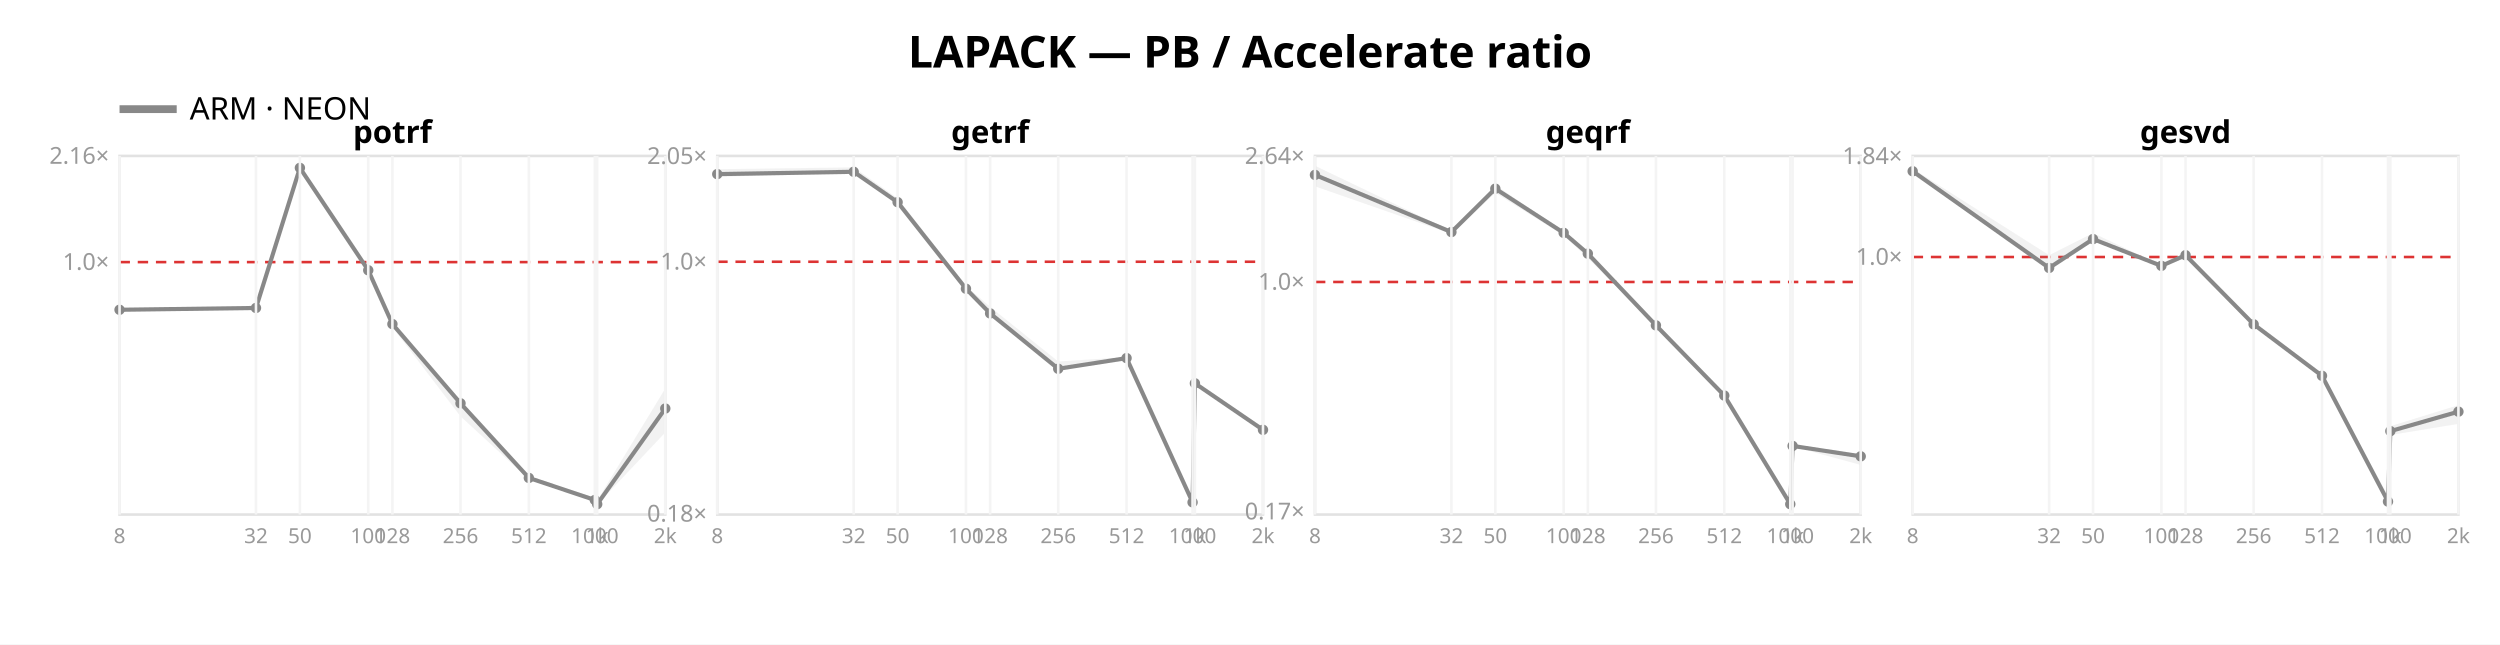
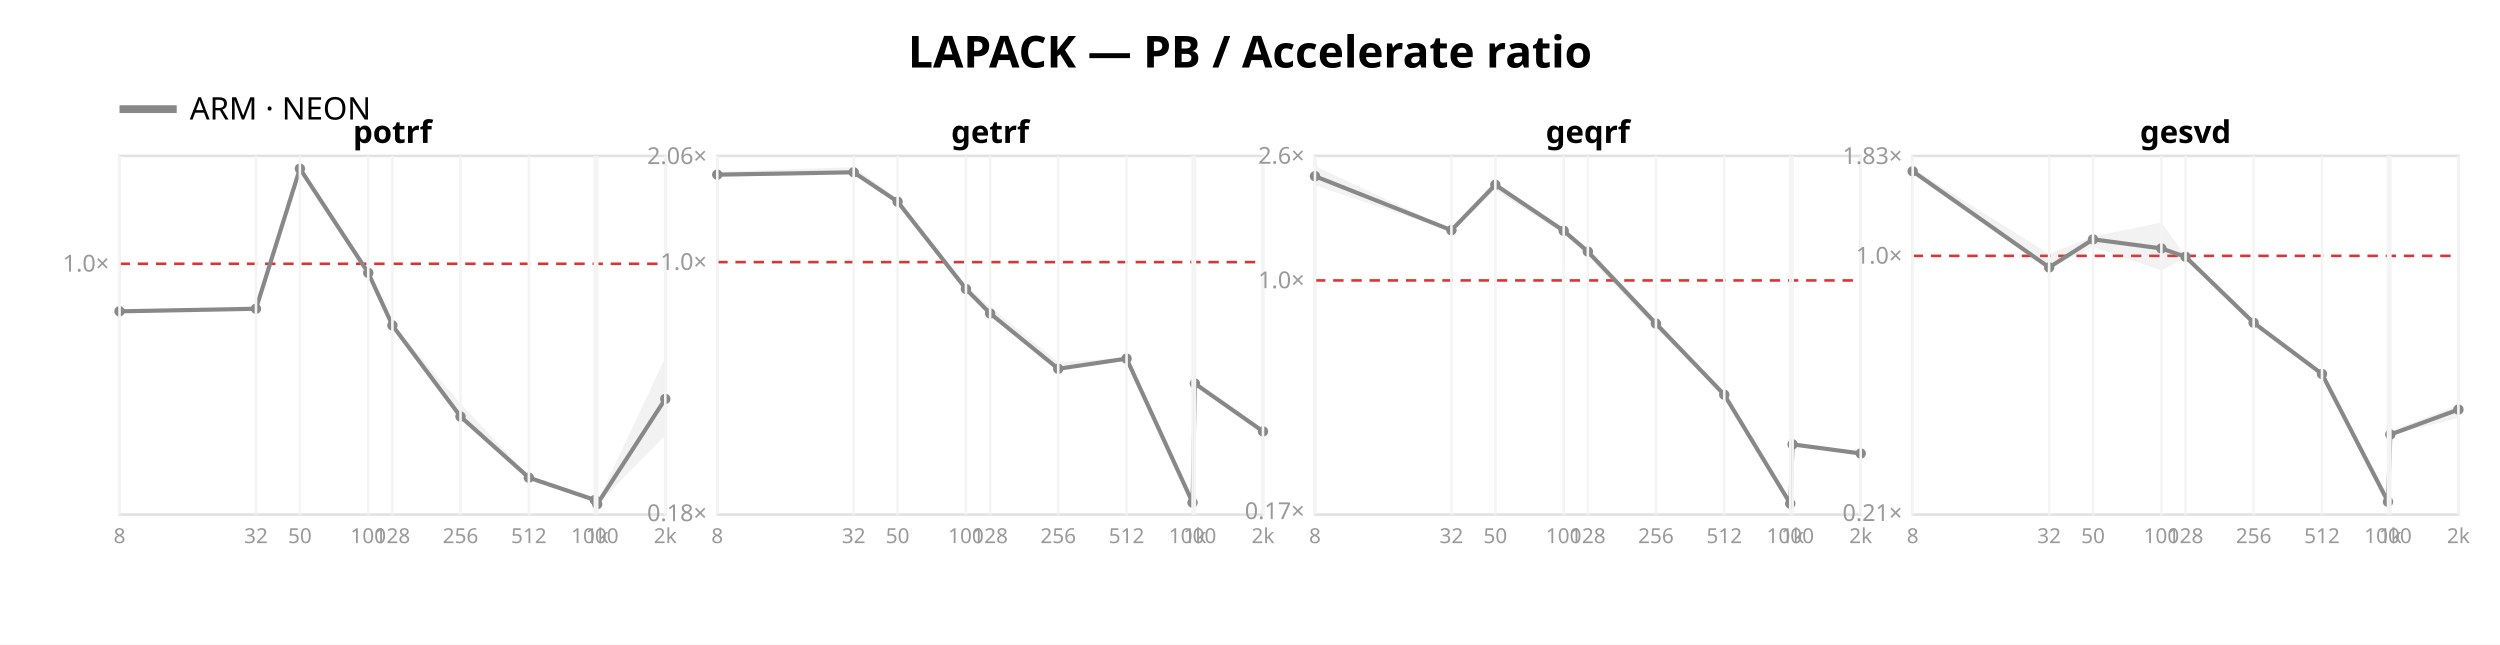
<svg xmlns="http://www.w3.org/2000/svg" width="962" height="248" font-family="sans-serif">
  <rect width="962" height="248" fill="white" />
  <text x="481.0" y="26" text-anchor="middle" font-size="17" font-weight="bold">LAPACK — PB / Accelerate ratio</text>
  <line x1="46" y1="42" x2="68" y2="42" stroke="#888888" stroke-width="3" />
  <text x="73" y="46" font-size="12">ARM · NEON</text>
  <rect x="46" y="60" width="210" height="138" fill="none" stroke="#e2e2e2" />
-   <line x1="46" y1="100.86" x2="256" y2="100.86" stroke="#d33" stroke-dasharray="4 3" />
-   <text x="42" y="103.86" text-anchor="end" font-size="9" fill="#999">1.0×</text>
-   <text x="42" y="63.025" text-anchor="end" font-size="9" fill="#999">2.16×</text>
-   <polygon points="46.0,118.9 98.5,118.3 115.4,64.1 141.7,103.3 151.0,124.2 177.2,155.0 203.5,183.6 228.9,191.7 229.8,192.6 256.0,149.5 256.0,166.4 229.8,194.2 228.9,192.5 203.5,184.4 177.2,160.2 151.0,125.9 141.7,105.1 115.4,65.0 98.5,119.2 46.0,119.5" fill="#888888" opacity="0.11" />
-   <polyline points="46.0,119.2 98.5,118.5 115.4,64.6 141.7,104.0 151.0,124.7 177.2,155.2 203.5,183.9 228.9,192.4 229.8,194.0 256.0,157.2" fill="none" stroke="#888888" stroke-width="1.6" />
-   <circle cx="46.0" cy="119.2" r="2" fill="#888888" />
-   <circle cx="98.5" cy="118.5" r="2" fill="#888888" />
-   <circle cx="115.4" cy="64.6" r="2" fill="#888888" />
-   <circle cx="141.7" cy="104.0" r="2" fill="#888888" />
-   <circle cx="151.0" cy="124.7" r="2" fill="#888888" />
-   <circle cx="177.2" cy="155.2" r="2" fill="#888888" />
-   <circle cx="203.5" cy="183.9" r="2" fill="#888888" />
+   <line x1="46" y1="101.5" x2="256" y2="101.5" stroke="#d33" stroke-dasharray="4 3" />
+   <text x="42" y="104.5" text-anchor="end" font-size="9" fill="#999">1.0×</text>
+   <polygon points="46.0,119.2 98.5,118.7 115.4,64.1 141.7,103.7 151.0,124.7 177.2,155.3 203.5,183.1 228.9,191.5 229.8,193.3 256.0,137.6 256.0,167.5 229.8,194.2 228.9,192.5 203.5,184.2 177.2,160.7 151.0,126.1 141.7,105.6 115.4,65.6 98.5,119.5 46.0,120.1" fill="#888888" opacity="0.11" />
+   <polyline points="46.0,119.8 98.5,118.8 115.4,64.9 141.7,105.0 151.0,125.2 177.2,160.3 203.5,183.8 228.9,192.4 229.8,194.0 256.0,153.5" fill="none" stroke="#888888" stroke-width="1.6" />
+   <circle cx="46.0" cy="119.8" r="2" fill="#888888" />
+   <circle cx="98.5" cy="118.8" r="2" fill="#888888" />
+   <circle cx="115.4" cy="64.9" r="2" fill="#888888" />
+   <circle cx="141.7" cy="105.0" r="2" fill="#888888" />
+   <circle cx="151.0" cy="125.2" r="2" fill="#888888" />
+   <circle cx="177.2" cy="160.3" r="2" fill="#888888" />
+   <circle cx="203.5" cy="183.8" r="2" fill="#888888" />
  <circle cx="228.9" cy="192.4" r="2" fill="#888888" />
  <circle cx="229.8" cy="194.0" r="2" fill="#888888" />
-   <circle cx="256.0" cy="157.2" r="2" fill="#888888" />
+   <circle cx="256.0" cy="153.5" r="2" fill="#888888" />
  <text x="151.0" y="55" text-anchor="middle" font-size="12" font-weight="bold">potrf</text>
  <line x1="46.0" y1="60" x2="46.0" y2="198" stroke="#f4f4f4" />
  <text x="46.0" y="209" text-anchor="middle" font-size="8" fill="#999">8</text>
  <line x1="98.5" y1="60" x2="98.5" y2="198" stroke="#f4f4f4" />
  <text x="98.5" y="209" text-anchor="middle" font-size="8" fill="#999">32</text>
  <line x1="115.4" y1="60" x2="115.4" y2="198" stroke="#f4f4f4" />
  <text x="115.4" y="209" text-anchor="middle" font-size="8" fill="#999">50</text>
  <line x1="141.7" y1="60" x2="141.7" y2="198" stroke="#f4f4f4" />
  <text x="141.7" y="209" text-anchor="middle" font-size="8" fill="#999">100</text>
  <line x1="151.0" y1="60" x2="151.0" y2="198" stroke="#f4f4f4" />
  <text x="151.0" y="209" text-anchor="middle" font-size="8" fill="#999">128</text>
  <line x1="177.2" y1="60" x2="177.2" y2="198" stroke="#f4f4f4" />
  <text x="177.2" y="209" text-anchor="middle" font-size="8" fill="#999">256</text>
  <line x1="203.5" y1="60" x2="203.5" y2="198" stroke="#f4f4f4" />
  <text x="203.5" y="209" text-anchor="middle" font-size="8" fill="#999">512</text>
  <line x1="228.9" y1="60" x2="228.9" y2="198" stroke="#f4f4f4" />
  <text x="228.9" y="209" text-anchor="middle" font-size="8" fill="#999">1000</text>
  <line x1="229.8" y1="60" x2="229.8" y2="198" stroke="#f4f4f4" />
  <text x="229.8" y="209" text-anchor="middle" font-size="8" fill="#999">1k</text>
  <line x1="256.0" y1="60" x2="256.0" y2="198" stroke="#f4f4f4" />
  <text x="256.0" y="209" text-anchor="middle" font-size="8" fill="#999">2k</text>
  <rect x="276" y="60" width="210" height="138" fill="none" stroke="#e2e2e2" />
-   <line x1="276" y1="100.722" x2="486" y2="100.722" stroke="#d33" stroke-dasharray="4 3" />
-   <text x="272" y="200.723" text-anchor="end" font-size="9" fill="#999">0.18×</text>
-   <text x="272" y="103.722" text-anchor="end" font-size="9" fill="#999">1.0×</text>
-   <text x="272" y="63.115" text-anchor="end" font-size="9" fill="#999">2.05×</text>
-   <polygon points="276.0,65.1 328.5,64.4 345.4,76.3 371.7,110.0 381.0,118.1 407.2,139.1 433.5,137.4 458.9,192.8 459.8,147.3 486.0,164.9 486.0,166.0 459.8,147.6 458.9,193.9 433.5,138.2 407.2,142.2 381.0,120.8 371.7,111.4 345.4,78.1 328.5,66.3 276.0,68.1" fill="#888888" opacity="0.11" />
-   <polyline points="276.0,67.0 328.5,66.1 345.4,77.8 371.7,111.1 381.0,120.6 407.2,141.9 433.5,137.8 458.9,193.3 459.8,147.5 486.0,165.4" fill="none" stroke="#888888" stroke-width="1.6" />
-   <circle cx="276.0" cy="67.0" r="2" fill="#888888" />
-   <circle cx="328.5" cy="66.1" r="2" fill="#888888" />
-   <circle cx="345.4" cy="77.8" r="2" fill="#888888" />
-   <circle cx="371.7" cy="111.1" r="2" fill="#888888" />
+   <line x1="276" y1="100.867" x2="486" y2="100.867" stroke="#d33" stroke-dasharray="4 3" />
+   <text x="272" y="200.531" text-anchor="end" font-size="9" fill="#999">0.18×</text>
+   <text x="272" y="103.867" text-anchor="end" font-size="9" fill="#999">1.0×</text>
+   <text x="272" y="63.128" text-anchor="end" font-size="9" fill="#999">2.06×</text>
+   <polygon points="276.0,66.1 328.5,64.3 345.4,76.4 371.7,109.9 381.0,118.1 407.2,139.3 433.5,137.7 458.9,192.9 459.8,147.5 486.0,165.8 486.0,166.4 459.8,147.8 458.9,193.9 433.5,138.3 407.2,142.2 381.0,120.9 371.7,111.4 345.4,78.1 328.5,66.4 276.0,68.2" fill="#888888" opacity="0.11" />
+   <polyline points="276.0,67.2 328.5,66.3 345.4,77.6 371.7,111.2 381.0,120.6 407.2,141.9 433.5,138.0 458.9,193.4 459.8,147.6 486.0,166.0" fill="none" stroke="#888888" stroke-width="1.6" />
+   <circle cx="276.0" cy="67.2" r="2" fill="#888888" />
+   <circle cx="328.5" cy="66.3" r="2" fill="#888888" />
+   <circle cx="345.4" cy="77.6" r="2" fill="#888888" />
+   <circle cx="371.7" cy="111.2" r="2" fill="#888888" />
  <circle cx="381.0" cy="120.6" r="2" fill="#888888" />
  <circle cx="407.2" cy="141.9" r="2" fill="#888888" />
-   <circle cx="433.5" cy="137.8" r="2" fill="#888888" />
-   <circle cx="458.9" cy="193.3" r="2" fill="#888888" />
-   <circle cx="459.8" cy="147.5" r="2" fill="#888888" />
-   <circle cx="486.0" cy="165.4" r="2" fill="#888888" />
+   <circle cx="433.5" cy="138.0" r="2" fill="#888888" />
+   <circle cx="458.9" cy="193.4" r="2" fill="#888888" />
+   <circle cx="459.8" cy="147.6" r="2" fill="#888888" />
+   <circle cx="486.0" cy="166.0" r="2" fill="#888888" />
  <text x="381.0" y="55" text-anchor="middle" font-size="12" font-weight="bold">getrf</text>
  <line x1="276.0" y1="60" x2="276.0" y2="198" stroke="#f4f4f4" />
  <text x="276.0" y="209" text-anchor="middle" font-size="8" fill="#999">8</text>
  <line x1="328.5" y1="60" x2="328.5" y2="198" stroke="#f4f4f4" />
  <text x="328.5" y="209" text-anchor="middle" font-size="8" fill="#999">32</text>
  <line x1="345.4" y1="60" x2="345.4" y2="198" stroke="#f4f4f4" />
  <text x="345.4" y="209" text-anchor="middle" font-size="8" fill="#999">50</text>
  <line x1="371.7" y1="60" x2="371.7" y2="198" stroke="#f4f4f4" />
  <text x="371.7" y="209" text-anchor="middle" font-size="8" fill="#999">100</text>
  <line x1="381.0" y1="60" x2="381.0" y2="198" stroke="#f4f4f4" />
  <text x="381.0" y="209" text-anchor="middle" font-size="8" fill="#999">128</text>
  <line x1="407.2" y1="60" x2="407.2" y2="198" stroke="#f4f4f4" />
  <text x="407.2" y="209" text-anchor="middle" font-size="8" fill="#999">256</text>
  <line x1="433.5" y1="60" x2="433.5" y2="198" stroke="#f4f4f4" />
  <text x="433.5" y="209" text-anchor="middle" font-size="8" fill="#999">512</text>
  <line x1="458.9" y1="60" x2="458.9" y2="198" stroke="#f4f4f4" />
  <text x="458.9" y="209" text-anchor="middle" font-size="8" fill="#999">1000</text>
  <line x1="459.8" y1="60" x2="459.8" y2="198" stroke="#f4f4f4" />
  <text x="459.8" y="209" text-anchor="middle" font-size="8" fill="#999">1k</text>
  <line x1="486.0" y1="60" x2="486.0" y2="198" stroke="#f4f4f4" />
  <text x="486.0" y="209" text-anchor="middle" font-size="8" fill="#999">2k</text>
  <rect x="506" y="60" width="210" height="138" fill="none" stroke="#e2e2e2" />
-   <line x1="506" y1="108.501" x2="716" y2="108.501" stroke="#d33" stroke-dasharray="4 3" />
-   <text x="502" y="199.87" text-anchor="end" font-size="9" fill="#999">0.17×</text>
-   <text x="502" y="111.501" text-anchor="end" font-size="9" fill="#999">1.0×</text>
-   <text x="502" y="63.087" text-anchor="end" font-size="9" fill="#999">2.64×</text>
-   <polygon points="506.0,63.8 558.5,88.9 575.4,71.2 601.7,89.1 611.0,97.0 637.2,124.7 663.5,152.1 688.9,193.8 689.8,171.3 716.0,174.8 716.0,178.9 689.8,171.8 688.9,194.4 663.5,152.3 637.2,125.6 611.0,99.3 601.7,90.6 575.4,74.2 558.5,90.0 506.0,71.7" fill="#888888" opacity="0.11" />
-   <polyline points="506.0,67.3 558.5,89.3 575.4,72.6 601.7,89.6 611.0,97.6 637.2,125.2 663.5,152.2 688.9,194.0 689.8,171.6 716.0,175.6" fill="none" stroke="#888888" stroke-width="1.6" />
-   <circle cx="506.0" cy="67.3" r="2" fill="#888888" />
-   <circle cx="558.5" cy="89.3" r="2" fill="#888888" />
-   <circle cx="575.4" cy="72.6" r="2" fill="#888888" />
-   <circle cx="601.7" cy="89.6" r="2" fill="#888888" />
-   <circle cx="611.0" cy="97.6" r="2" fill="#888888" />
-   <circle cx="637.2" cy="125.2" r="2" fill="#888888" />
-   <circle cx="663.5" cy="152.2" r="2" fill="#888888" />
-   <circle cx="688.9" cy="194.0" r="2" fill="#888888" />
-   <circle cx="689.8" cy="171.6" r="2" fill="#888888" />
-   <circle cx="716.0" cy="175.6" r="2" fill="#888888" />
+   <line x1="506" y1="107.912" x2="716" y2="107.912" stroke="#d33" stroke-dasharray="4 3" />
+   <text x="502" y="199.733" text-anchor="end" font-size="9" fill="#999">0.17×</text>
+   <text x="502" y="110.912" text-anchor="end" font-size="9" fill="#999">1.0×</text>
+   <text x="502" y="63.017" text-anchor="end" font-size="9" fill="#999">2.6×</text>
+   <polygon points="506.0,63.9 558.5,88.4 575.4,70.3 601.7,88.5 611.0,96.4 637.2,124.1 663.5,151.8 688.9,193.5 689.8,170.8 716.0,174.0 716.0,174.7 689.8,171.3 688.9,194.4 663.5,152.0 637.2,126.3 611.0,98.6 601.7,90.0 575.4,73.2 558.5,89.0 506.0,71.3" fill="#888888" opacity="0.11" />
+   <polyline points="506.0,67.8 558.5,88.6 575.4,71.1 601.7,88.8 611.0,96.8 637.2,124.5 663.5,151.9 688.9,193.8 689.8,171.0 716.0,174.5" fill="none" stroke="#888888" stroke-width="1.6" />
+   <circle cx="506.0" cy="67.8" r="2" fill="#888888" />
+   <circle cx="558.5" cy="88.6" r="2" fill="#888888" />
+   <circle cx="575.4" cy="71.1" r="2" fill="#888888" />
+   <circle cx="601.7" cy="88.8" r="2" fill="#888888" />
+   <circle cx="611.0" cy="96.8" r="2" fill="#888888" />
+   <circle cx="637.2" cy="124.5" r="2" fill="#888888" />
+   <circle cx="663.5" cy="151.9" r="2" fill="#888888" />
+   <circle cx="688.9" cy="193.8" r="2" fill="#888888" />
+   <circle cx="689.8" cy="171.0" r="2" fill="#888888" />
+   <circle cx="716.0" cy="174.5" r="2" fill="#888888" />
  <text x="611.0" y="55" text-anchor="middle" font-size="12" font-weight="bold">geqrf</text>
  <line x1="506.0" y1="60" x2="506.0" y2="198" stroke="#f4f4f4" />
  <text x="506.0" y="209" text-anchor="middle" font-size="8" fill="#999">8</text>
  <line x1="558.5" y1="60" x2="558.5" y2="198" stroke="#f4f4f4" />
  <text x="558.5" y="209" text-anchor="middle" font-size="8" fill="#999">32</text>
  <line x1="575.4" y1="60" x2="575.4" y2="198" stroke="#f4f4f4" />
  <text x="575.4" y="209" text-anchor="middle" font-size="8" fill="#999">50</text>
  <line x1="601.7" y1="60" x2="601.7" y2="198" stroke="#f4f4f4" />
  <text x="601.7" y="209" text-anchor="middle" font-size="8" fill="#999">100</text>
  <line x1="611.0" y1="60" x2="611.0" y2="198" stroke="#f4f4f4" />
  <text x="611.0" y="209" text-anchor="middle" font-size="8" fill="#999">128</text>
  <line x1="637.2" y1="60" x2="637.2" y2="198" stroke="#f4f4f4" />
  <text x="637.2" y="209" text-anchor="middle" font-size="8" fill="#999">256</text>
  <line x1="663.5" y1="60" x2="663.5" y2="198" stroke="#f4f4f4" />
  <text x="663.5" y="209" text-anchor="middle" font-size="8" fill="#999">512</text>
  <line x1="688.9" y1="60" x2="688.9" y2="198" stroke="#f4f4f4" />
  <text x="688.9" y="209" text-anchor="middle" font-size="8" fill="#999">1000</text>
  <line x1="689.8" y1="60" x2="689.8" y2="198" stroke="#f4f4f4" />
  <text x="689.8" y="209" text-anchor="middle" font-size="8" fill="#999">1k</text>
  <line x1="716.0" y1="60" x2="716.0" y2="198" stroke="#f4f4f4" />
  <text x="716.0" y="209" text-anchor="middle" font-size="8" fill="#999">2k</text>
  <rect x="736" y="60" width="210" height="138" fill="none" stroke="#e2e2e2" />
-   <line x1="736" y1="98.896" x2="946" y2="98.896" stroke="#d33" stroke-dasharray="4 3" />
-   <text x="732" y="101.896" text-anchor="end" font-size="9" fill="#999">1.0×</text>
-   <text x="732" y="63.108" text-anchor="end" font-size="9" fill="#999">1.84×</text>
-   <polygon points="736.0,64.9 788.5,98.2 805.4,89.7 831.7,102.1 841.0,98.1 867.2,124.5 893.5,144.1 918.9,190.8 919.8,164.0 946.0,155.9 946.0,163.1 919.8,167.4 918.9,193.4 893.5,144.8 867.2,124.9 841.0,98.3 831.7,102.4 805.4,92.2 788.5,103.4 736.0,67.0" fill="#888888" opacity="0.11" />
-   <polyline points="736.0,65.9 788.5,103.1 805.4,92.0 831.7,102.3 841.0,98.2 867.2,124.8 893.5,144.6 918.9,193.0 919.8,165.9 946.0,158.4" fill="none" stroke="#888888" stroke-width="1.6" />
+   <line x1="736" y1="98.455" x2="946" y2="98.455" stroke="#d33" stroke-dasharray="4 3" />
+   <text x="732" y="200.472" text-anchor="end" font-size="9" fill="#999">0.21×</text>
+   <text x="732" y="101.455" text-anchor="end" font-size="9" fill="#999">1.0×</text>
+   <text x="732" y="63.113" text-anchor="end" font-size="9" fill="#999">1.83×</text>
+   <polygon points="736.0,64.9 788.5,97.7 805.4,91.0 831.7,85.6 841.0,98.5 867.2,124.1 893.5,143.5 918.9,190.8 919.8,166.0 946.0,155.7 946.0,160.8 919.8,167.5 918.9,193.4 893.5,144.0 867.2,124.4 841.0,99.2 831.7,104.1 805.4,95.0 788.5,103.1 736.0,66.3" fill="#888888" opacity="0.11" />
+   <polyline points="736.0,65.9 788.5,102.9 805.4,92.1 831.7,95.6 841.0,98.8 867.2,124.2 893.5,143.9 918.9,193.1 919.8,167.2 946.0,157.6" fill="none" stroke="#888888" stroke-width="1.6" />
  <circle cx="736.0" cy="65.9" r="2" fill="#888888" />
-   <circle cx="788.5" cy="103.1" r="2" fill="#888888" />
-   <circle cx="805.4" cy="92.0" r="2" fill="#888888" />
-   <circle cx="831.7" cy="102.3" r="2" fill="#888888" />
-   <circle cx="841.0" cy="98.2" r="2" fill="#888888" />
-   <circle cx="867.2" cy="124.8" r="2" fill="#888888" />
-   <circle cx="893.5" cy="144.6" r="2" fill="#888888" />
-   <circle cx="918.9" cy="193.0" r="2" fill="#888888" />
-   <circle cx="919.8" cy="165.9" r="2" fill="#888888" />
-   <circle cx="946.0" cy="158.4" r="2" fill="#888888" />
+   <circle cx="788.5" cy="102.9" r="2" fill="#888888" />
+   <circle cx="805.4" cy="92.1" r="2" fill="#888888" />
+   <circle cx="831.7" cy="95.6" r="2" fill="#888888" />
+   <circle cx="841.0" cy="98.8" r="2" fill="#888888" />
+   <circle cx="867.2" cy="124.2" r="2" fill="#888888" />
+   <circle cx="893.5" cy="143.9" r="2" fill="#888888" />
+   <circle cx="918.9" cy="193.1" r="2" fill="#888888" />
+   <circle cx="919.8" cy="167.2" r="2" fill="#888888" />
+   <circle cx="946.0" cy="157.6" r="2" fill="#888888" />
  <text x="841.0" y="55" text-anchor="middle" font-size="12" font-weight="bold">gesvd</text>
  <line x1="736.0" y1="60" x2="736.0" y2="198" stroke="#f4f4f4" />
  <text x="736.0" y="209" text-anchor="middle" font-size="8" fill="#999">8</text>
  <line x1="788.5" y1="60" x2="788.5" y2="198" stroke="#f4f4f4" />
  <text x="788.5" y="209" text-anchor="middle" font-size="8" fill="#999">32</text>
  <line x1="805.4" y1="60" x2="805.4" y2="198" stroke="#f4f4f4" />
  <text x="805.4" y="209" text-anchor="middle" font-size="8" fill="#999">50</text>
  <line x1="831.7" y1="60" x2="831.7" y2="198" stroke="#f4f4f4" />
  <text x="831.7" y="209" text-anchor="middle" font-size="8" fill="#999">100</text>
  <line x1="841.0" y1="60" x2="841.0" y2="198" stroke="#f4f4f4" />
  <text x="841.0" y="209" text-anchor="middle" font-size="8" fill="#999">128</text>
  <line x1="867.2" y1="60" x2="867.2" y2="198" stroke="#f4f4f4" />
  <text x="867.2" y="209" text-anchor="middle" font-size="8" fill="#999">256</text>
  <line x1="893.5" y1="60" x2="893.5" y2="198" stroke="#f4f4f4" />
  <text x="893.5" y="209" text-anchor="middle" font-size="8" fill="#999">512</text>
  <line x1="918.9" y1="60" x2="918.9" y2="198" stroke="#f4f4f4" />
  <text x="918.9" y="209" text-anchor="middle" font-size="8" fill="#999">1000</text>
  <line x1="919.8" y1="60" x2="919.8" y2="198" stroke="#f4f4f4" />
  <text x="919.8" y="209" text-anchor="middle" font-size="8" fill="#999">1k</text>
  <line x1="946.0" y1="60" x2="946.0" y2="198" stroke="#f4f4f4" />
  <text x="946.0" y="209" text-anchor="middle" font-size="8" fill="#999">2k</text>
</svg>
